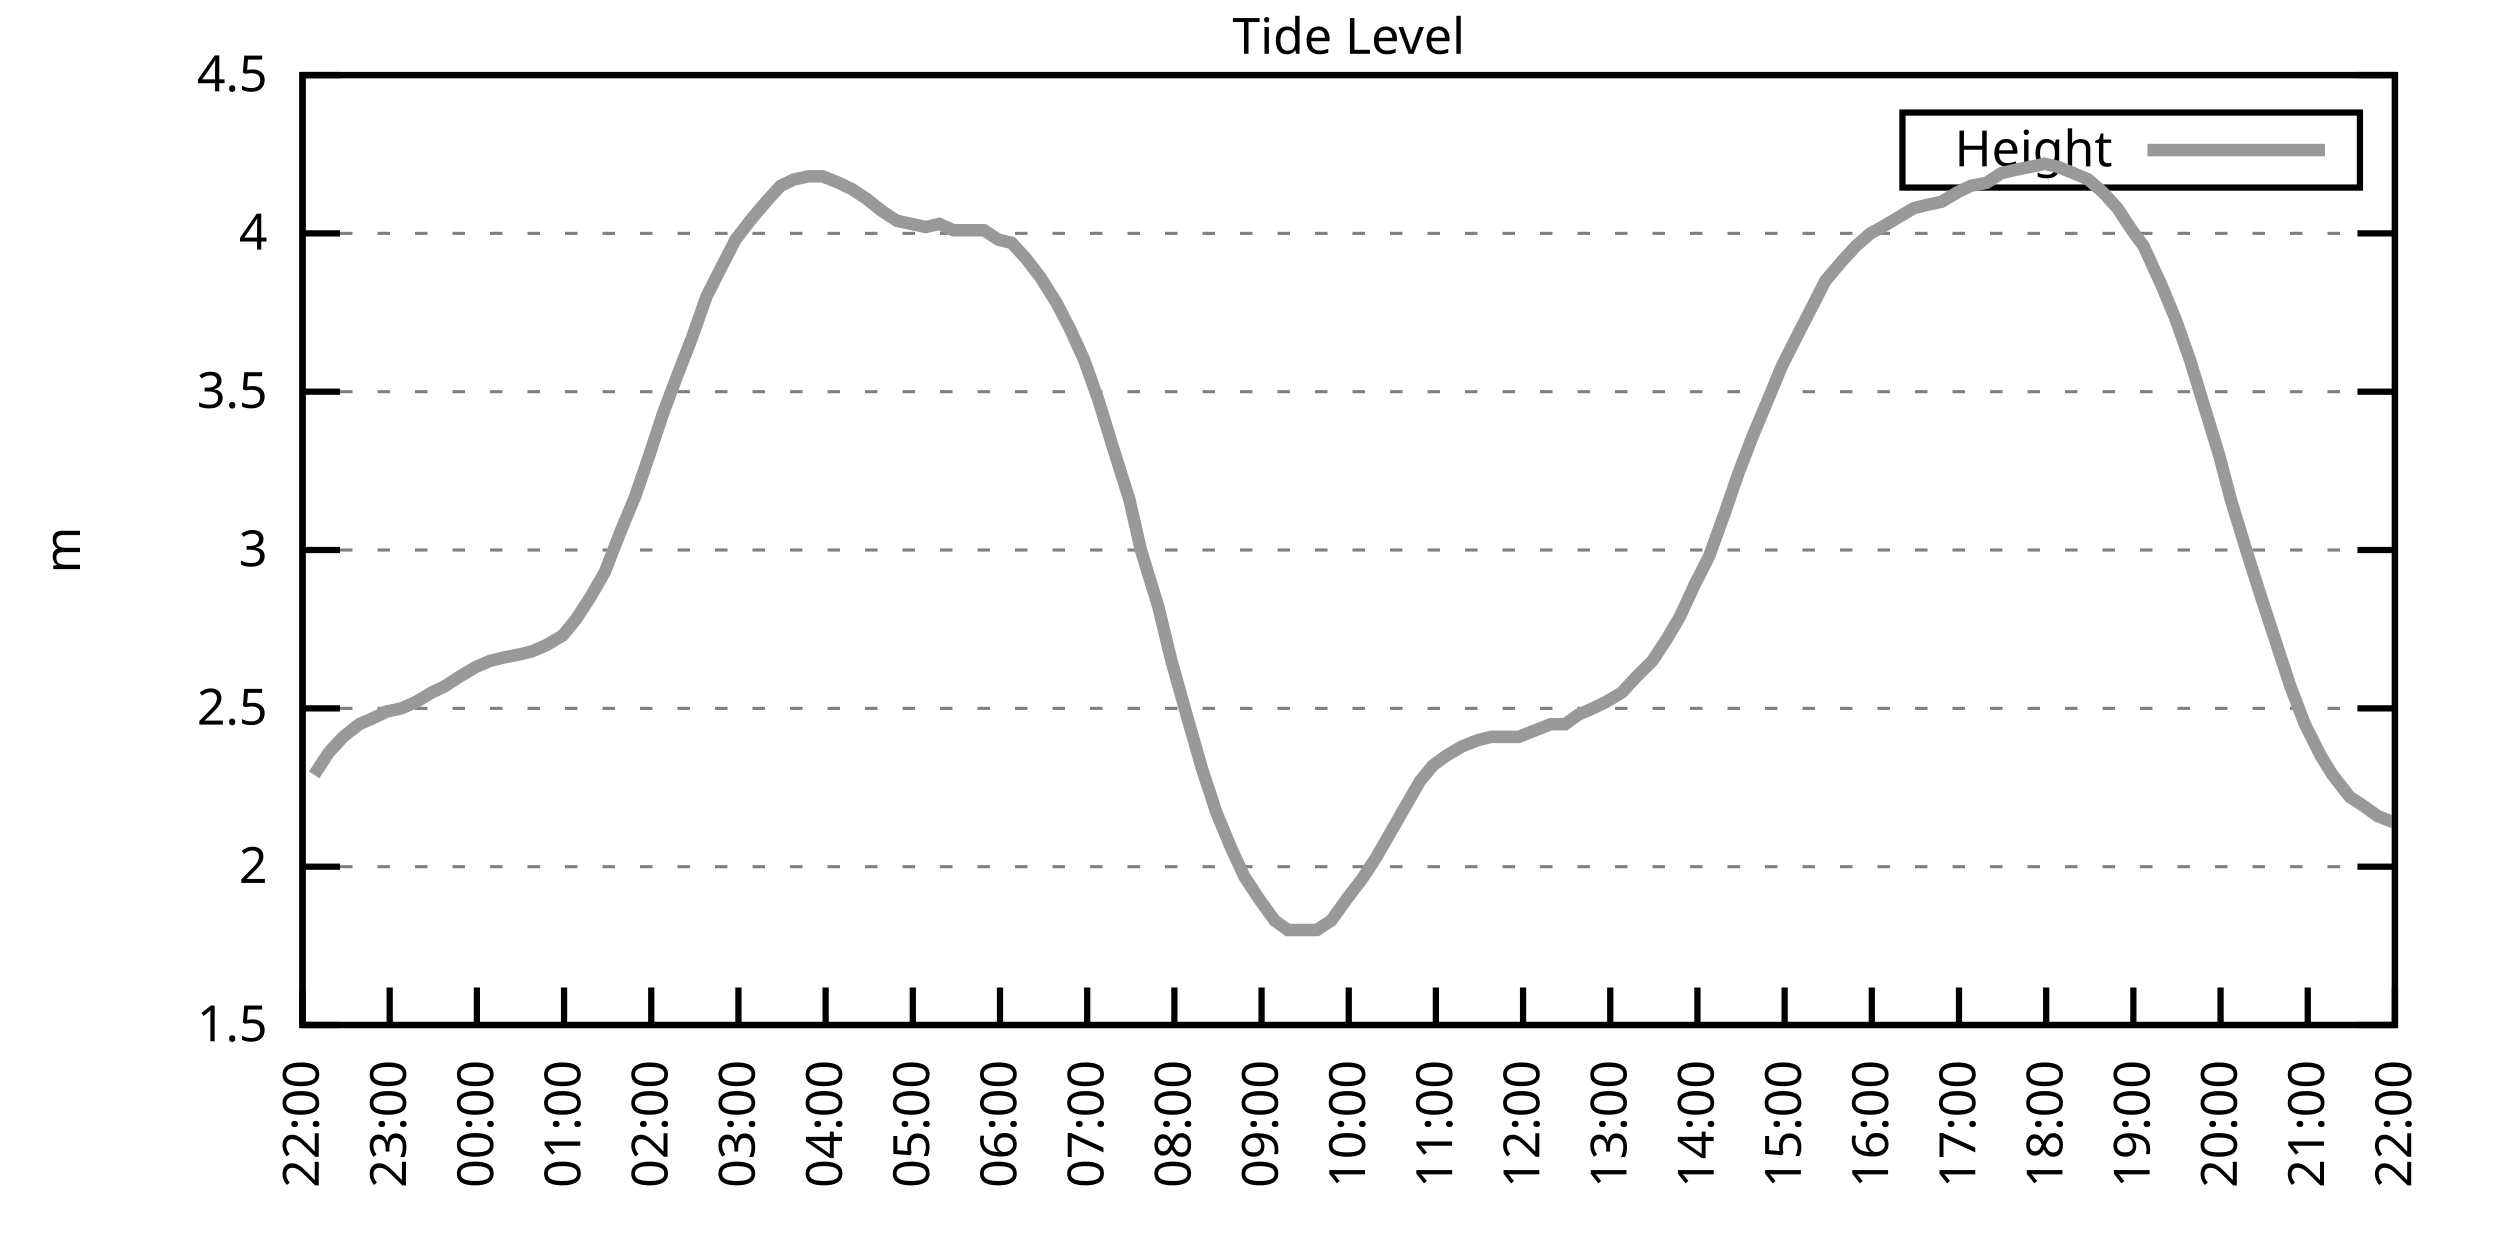
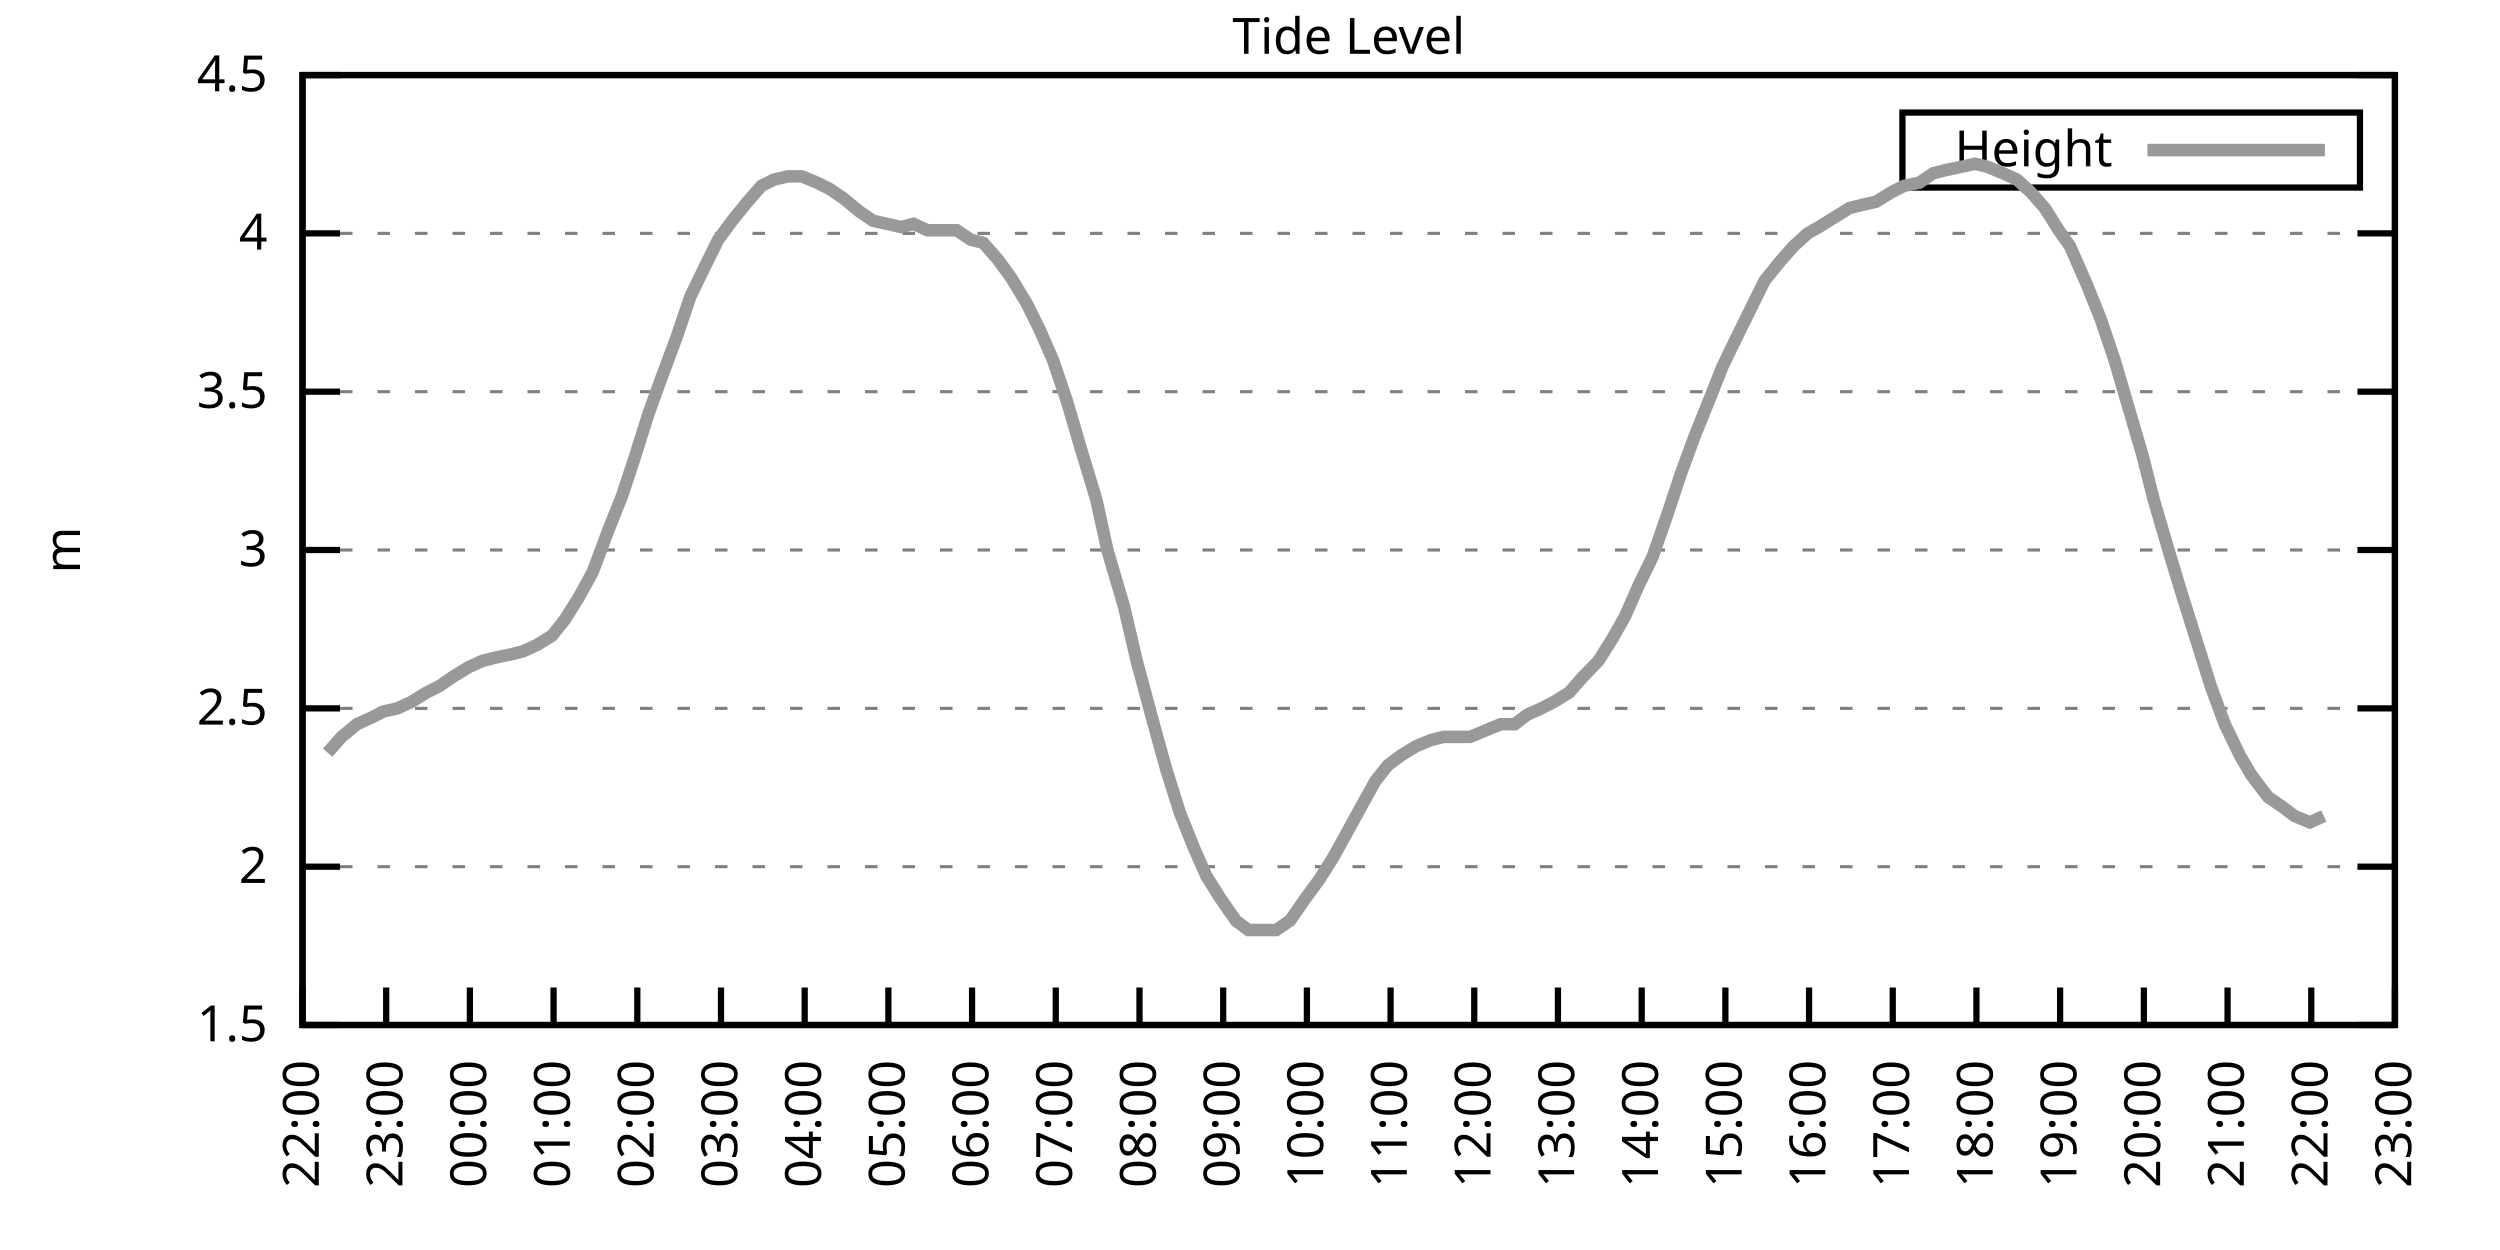
<svg xmlns="http://www.w3.org/2000/svg" xmlns:xlink="http://www.w3.org/1999/xlink" width="400" height="200" viewBox="0 0 400 200">
  <g id="gnuplot_canvas">
    <rect x="0" y="0" width="400" height="200" fill="none" />
    <defs>
      <circle id="gpDot" r="0.5" stroke-width="0.5" stroke="currentColor" />
      <path id="gpPt0" stroke-width="0.333" stroke="currentColor" d="M-1,0 h2 M0,-1 v2" />
      <path id="gpPt1" stroke-width="0.333" stroke="currentColor" d="M-1,-1 L1,1 M1,-1 L-1,1" />
      <path id="gpPt2" stroke-width="0.333" stroke="currentColor" d="M-1,0 L1,0 M0,-1 L0,1 M-1,-1 L1,1 M-1,1 L1,-1" />
      <rect id="gpPt3" stroke-width="0.333" stroke="currentColor" x="-1" y="-1" width="2" height="2" />
      <rect id="gpPt4" stroke-width="0.333" stroke="currentColor" fill="currentColor" x="-1" y="-1" width="2" height="2" />
      <circle id="gpPt5" stroke-width="0.333" stroke="currentColor" cx="0" cy="0" r="1" />
      <use xlink:href="#gpPt5" id="gpPt6" fill="currentColor" stroke="none" />
      <path id="gpPt7" stroke-width="0.333" stroke="currentColor" d="M0,-1.33 L-1.33,0.67 L1.33,0.67 z" />
      <use xlink:href="#gpPt7" id="gpPt8" fill="currentColor" stroke="none" />
      <use xlink:href="#gpPt7" id="gpPt9" stroke="currentColor" transform="rotate(180)" />
      <use xlink:href="#gpPt9" id="gpPt10" fill="currentColor" stroke="none" />
      <use xlink:href="#gpPt3" id="gpPt11" stroke="currentColor" transform="rotate(45)" />
      <use xlink:href="#gpPt11" id="gpPt12" fill="currentColor" stroke="none" />
      <path id="gpPt13" stroke-width="0.333" stroke="currentColor" d="M0,1.330 L1.265,0.411 L0.782,-1.067 L-0.782,-1.076 L-1.265,0.411 z" />
      <use xlink:href="#gpPt13" id="gpPt14" fill="currentColor" stroke="none" />
      <filter id="textbox" filterUnits="objectBoundingBox" x="0" y="0" height="1" width="1">
        <feFlood flood-color="white" flood-opacity="1" result="bgnd" />
        <feComposite in="SourceGraphic" in2="bgnd" operator="atop" />
      </filter>
      <filter id="greybox" filterUnits="objectBoundingBox" x="0" y="0" height="1" width="1">
        <feFlood flood-color="lightgrey" flood-opacity="1" result="grey" />
        <feComposite in="SourceGraphic" in2="grey" operator="atop" />
      </filter>
    </defs>
    <g fill="none" color="white" stroke="currentColor" stroke-width="1.00" stroke-linecap="butt" stroke-linejoin="miter">
</g>
    <g fill="none" color="black" stroke="currentColor" stroke-width="1.00" stroke-linecap="butt" stroke-linejoin="miter">
      <g stroke="none" shape-rendering="crispEdges">
        <polygon fill="rgb(255, 255, 255)" points="48.40,164.00 383.18,164.00 383.18,12.02 48.40,12.02 " />
      </g>
    </g>
    <g fill="none" color="black" stroke="currentColor" stroke-width="1.00" stroke-linecap="butt" stroke-linejoin="miter">
</g>
    <g fill="none" color="black" stroke="black" stroke-width="0.50" stroke-linecap="butt" stroke-linejoin="miter">
</g>
    <g fill="none" color="gray" stroke="currentColor" stroke-width="0.50" stroke-linecap="butt" stroke-linejoin="miter">
      <path stroke="gray" stroke-dasharray="2,4" class="gridline" d="M48.40,164.00 L383.19,164.00  " />
    </g>
    <g fill="none" color="gray" stroke="gray" stroke-width="1.00" stroke-linecap="butt" stroke-linejoin="miter">
</g>
    <g fill="none" color="black" stroke="currentColor" stroke-width="1.00" stroke-linecap="butt" stroke-linejoin="miter">
      <path stroke="black" d="M48.40,164.00 L54.40,164.00 M383.19,164.00 L377.19,164.00  " />
      <g transform="translate(42.80,166.60)" stroke="none" fill="black" font-family="Sans" font-size="8.00" text-anchor="end">
        <text>
          <tspan font-family="Sans"> 1.5</tspan>
        </text>
      </g>
    </g>
    <g fill="none" color="black" stroke="currentColor" stroke-width="1.00" stroke-linecap="butt" stroke-linejoin="miter">
</g>
    <g fill="none" color="black" stroke="black" stroke-width="0.50" stroke-linecap="butt" stroke-linejoin="miter">
</g>
    <g fill="none" color="gray" stroke="currentColor" stroke-width="0.50" stroke-linecap="butt" stroke-linejoin="miter">
      <path stroke="gray" stroke-dasharray="2,4" class="gridline" d="M48.40,138.67 L383.19,138.67  " />
    </g>
    <g fill="none" color="gray" stroke="gray" stroke-width="1.00" stroke-linecap="butt" stroke-linejoin="miter">
</g>
    <g fill="none" color="black" stroke="currentColor" stroke-width="1.00" stroke-linecap="butt" stroke-linejoin="miter">
      <path stroke="black" d="M48.40,138.67 L54.40,138.67 M383.19,138.67 L377.19,138.67  " />
      <g transform="translate(42.80,141.27)" stroke="none" fill="black" font-family="Sans" font-size="8.00" text-anchor="end">
        <text>
          <tspan font-family="Sans"> 2</tspan>
        </text>
      </g>
    </g>
    <g fill="none" color="black" stroke="currentColor" stroke-width="1.00" stroke-linecap="butt" stroke-linejoin="miter">
</g>
    <g fill="none" color="black" stroke="black" stroke-width="0.50" stroke-linecap="butt" stroke-linejoin="miter">
</g>
    <g fill="none" color="gray" stroke="currentColor" stroke-width="0.50" stroke-linecap="butt" stroke-linejoin="miter">
      <path stroke="gray" stroke-dasharray="2,4" class="gridline" d="M48.40,113.34 L383.19,113.34  " />
    </g>
    <g fill="none" color="gray" stroke="gray" stroke-width="1.00" stroke-linecap="butt" stroke-linejoin="miter">
</g>
    <g fill="none" color="black" stroke="currentColor" stroke-width="1.00" stroke-linecap="butt" stroke-linejoin="miter">
      <path stroke="black" d="M48.40,113.34 L54.40,113.34 M383.19,113.34 L377.19,113.34  " />
      <g transform="translate(42.80,115.94)" stroke="none" fill="black" font-family="Sans" font-size="8.00" text-anchor="end">
        <text>
          <tspan font-family="Sans"> 2.5</tspan>
        </text>
      </g>
    </g>
    <g fill="none" color="black" stroke="currentColor" stroke-width="1.00" stroke-linecap="butt" stroke-linejoin="miter">
</g>
    <g fill="none" color="black" stroke="black" stroke-width="0.50" stroke-linecap="butt" stroke-linejoin="miter">
</g>
    <g fill="none" color="gray" stroke="currentColor" stroke-width="0.50" stroke-linecap="butt" stroke-linejoin="miter">
      <path stroke="gray" stroke-dasharray="2,4" class="gridline" d="M48.40,88.00 L383.19,88.00  " />
    </g>
    <g fill="none" color="gray" stroke="gray" stroke-width="1.00" stroke-linecap="butt" stroke-linejoin="miter">
</g>
    <g fill="none" color="black" stroke="currentColor" stroke-width="1.00" stroke-linecap="butt" stroke-linejoin="miter">
      <path stroke="black" d="M48.40,88.00 L54.40,88.00 M383.19,88.00 L377.19,88.00  " />
      <g transform="translate(42.80,90.60)" stroke="none" fill="black" font-family="Sans" font-size="8.00" text-anchor="end">
        <text>
          <tspan font-family="Sans"> 3</tspan>
        </text>
      </g>
    </g>
    <g fill="none" color="black" stroke="currentColor" stroke-width="1.00" stroke-linecap="butt" stroke-linejoin="miter">
</g>
    <g fill="none" color="black" stroke="black" stroke-width="0.50" stroke-linecap="butt" stroke-linejoin="miter">
</g>
    <g fill="none" color="gray" stroke="currentColor" stroke-width="0.50" stroke-linecap="butt" stroke-linejoin="miter">
      <path stroke="gray" stroke-dasharray="2,4" class="gridline" d="M48.40,62.67 L383.19,62.67  " />
    </g>
    <g fill="none" color="gray" stroke="gray" stroke-width="1.00" stroke-linecap="butt" stroke-linejoin="miter">
</g>
    <g fill="none" color="black" stroke="currentColor" stroke-width="1.00" stroke-linecap="butt" stroke-linejoin="miter">
      <path stroke="black" d="M48.40,62.67 L54.40,62.67 M383.19,62.67 L377.19,62.67  " />
      <g transform="translate(42.80,65.27)" stroke="none" fill="black" font-family="Sans" font-size="8.00" text-anchor="end">
        <text>
          <tspan font-family="Sans"> 3.5</tspan>
        </text>
      </g>
    </g>
    <g fill="none" color="black" stroke="currentColor" stroke-width="1.00" stroke-linecap="butt" stroke-linejoin="miter">
</g>
    <g fill="none" color="black" stroke="black" stroke-width="0.50" stroke-linecap="butt" stroke-linejoin="miter">
</g>
    <g fill="none" color="gray" stroke="currentColor" stroke-width="0.50" stroke-linecap="butt" stroke-linejoin="miter">
      <path stroke="gray" stroke-dasharray="2,4" class="gridline" d="M48.40,37.34 L383.19,37.34  " />
    </g>
    <g fill="none" color="gray" stroke="gray" stroke-width="1.00" stroke-linecap="butt" stroke-linejoin="miter">
</g>
    <g fill="none" color="black" stroke="currentColor" stroke-width="1.00" stroke-linecap="butt" stroke-linejoin="miter">
      <path stroke="black" d="M48.40,37.34 L54.40,37.34 M383.19,37.34 L377.19,37.34  " />
      <g transform="translate(42.80,39.94)" stroke="none" fill="black" font-family="Sans" font-size="8.00" text-anchor="end">
        <text>
          <tspan font-family="Sans"> 4</tspan>
        </text>
      </g>
    </g>
    <g fill="none" color="black" stroke="currentColor" stroke-width="1.00" stroke-linecap="butt" stroke-linejoin="miter">
</g>
    <g fill="none" color="black" stroke="black" stroke-width="0.50" stroke-linecap="butt" stroke-linejoin="miter">
</g>
    <g fill="none" color="gray" stroke="currentColor" stroke-width="0.50" stroke-linecap="butt" stroke-linejoin="miter">
      <path stroke="gray" stroke-dasharray="2,4" class="gridline" d="M48.40,12.01 L383.19,12.01  " />
    </g>
    <g fill="none" color="gray" stroke="gray" stroke-width="1.00" stroke-linecap="butt" stroke-linejoin="miter">
</g>
    <g fill="none" color="black" stroke="currentColor" stroke-width="1.00" stroke-linecap="butt" stroke-linejoin="miter">
      <path stroke="black" d="M48.40,12.01 L54.40,12.01 M383.19,12.01 L377.19,12.01  " />
      <g transform="translate(42.80,14.61)" stroke="none" fill="black" font-family="Sans" font-size="8.00" text-anchor="end">
        <text>
          <tspan font-family="Sans"> 4.5</tspan>
        </text>
      </g>
    </g>
    <g fill="none" color="black" stroke="currentColor" stroke-width="1.00" stroke-linecap="butt" stroke-linejoin="miter">
      <path stroke="black" d="M48.40,164.00 L48.40,158.00  " />
      <g transform="translate(51.00,169.60) rotate(270.00)" stroke="none" fill="black" font-family="Sans" font-size="8.00" text-anchor="end">
        <text>
          <tspan font-family="Sans">22:00</tspan>
        </text>
      </g>
    </g>
    <g fill="none" color="black" stroke="currentColor" stroke-width="1.00" stroke-linecap="butt" stroke-linejoin="miter">
-       <path stroke="black" d="M62.35,164.00 L62.35,158.00  " />
-       <g transform="translate(64.95,169.60) rotate(270.00)" stroke="none" fill="black" font-family="Sans" font-size="8.00" text-anchor="end">
+       <path stroke="black" d="M61.79,164.00 L61.79,158.00  " />
+       <g transform="translate(64.39,169.60) rotate(270.00)" stroke="none" fill="black" font-family="Sans" font-size="8.00" text-anchor="end">
        <text>
          <tspan font-family="Sans">23:00</tspan>
        </text>
      </g>
    </g>
    <g fill="none" color="black" stroke="currentColor" stroke-width="1.00" stroke-linecap="butt" stroke-linejoin="miter">
-       <path stroke="black" d="M76.30,164.00 L76.30,158.00  " />
-       <g transform="translate(78.90,169.60) rotate(270.00)" stroke="none" fill="black" font-family="Sans" font-size="8.00" text-anchor="end">
+       <path stroke="black" d="M75.18,164.00 L75.18,158.00  " />
+       <g transform="translate(77.78,169.60) rotate(270.00)" stroke="none" fill="black" font-family="Sans" font-size="8.00" text-anchor="end">
        <text>
          <tspan font-family="Sans">00:00</tspan>
        </text>
      </g>
    </g>
    <g fill="none" color="black" stroke="currentColor" stroke-width="1.00" stroke-linecap="butt" stroke-linejoin="miter">
-       <path stroke="black" d="M90.25,164.00 L90.25,158.00  " />
-       <g transform="translate(92.85,169.60) rotate(270.00)" stroke="none" fill="black" font-family="Sans" font-size="8.00" text-anchor="end">
+       <path stroke="black" d="M88.57,164.00 L88.57,158.00  " />
+       <g transform="translate(91.17,169.60) rotate(270.00)" stroke="none" fill="black" font-family="Sans" font-size="8.00" text-anchor="end">
        <text>
          <tspan font-family="Sans">01:00</tspan>
        </text>
      </g>
    </g>
    <g fill="none" color="black" stroke="currentColor" stroke-width="1.00" stroke-linecap="butt" stroke-linejoin="miter">
-       <path stroke="black" d="M104.20,164.00 L104.20,158.00  " />
-       <g transform="translate(106.80,169.60) rotate(270.00)" stroke="none" fill="black" font-family="Sans" font-size="8.00" text-anchor="end">
+       <path stroke="black" d="M101.97,164.00 L101.97,158.00  " />
+       <g transform="translate(104.57,169.60) rotate(270.00)" stroke="none" fill="black" font-family="Sans" font-size="8.00" text-anchor="end">
        <text>
          <tspan font-family="Sans">02:00</tspan>
        </text>
      </g>
    </g>
    <g fill="none" color="black" stroke="currentColor" stroke-width="1.00" stroke-linecap="butt" stroke-linejoin="miter">
-       <path stroke="black" d="M118.15,164.00 L118.15,158.00  " />
-       <g transform="translate(120.75,169.60) rotate(270.00)" stroke="none" fill="black" font-family="Sans" font-size="8.00" text-anchor="end">
+       <path stroke="black" d="M115.36,164.00 L115.36,158.00  " />
+       <g transform="translate(117.96,169.60) rotate(270.00)" stroke="none" fill="black" font-family="Sans" font-size="8.00" text-anchor="end">
        <text>
          <tspan font-family="Sans">03:00</tspan>
        </text>
      </g>
    </g>
    <g fill="none" color="black" stroke="currentColor" stroke-width="1.00" stroke-linecap="butt" stroke-linejoin="miter">
-       <path stroke="black" d="M132.10,164.00 L132.10,158.00  " />
-       <g transform="translate(134.70,169.60) rotate(270.00)" stroke="none" fill="black" font-family="Sans" font-size="8.00" text-anchor="end">
+       <path stroke="black" d="M128.75,164.00 L128.75,158.00  " />
+       <g transform="translate(131.35,169.60) rotate(270.00)" stroke="none" fill="black" font-family="Sans" font-size="8.00" text-anchor="end">
        <text>
          <tspan font-family="Sans">04:00</tspan>
        </text>
      </g>
    </g>
    <g fill="none" color="black" stroke="currentColor" stroke-width="1.00" stroke-linecap="butt" stroke-linejoin="miter">
-       <path stroke="black" d="M146.05,164.00 L146.05,158.00  " />
-       <g transform="translate(148.65,169.60) rotate(270.00)" stroke="none" fill="black" font-family="Sans" font-size="8.00" text-anchor="end">
+       <path stroke="black" d="M142.14,164.00 L142.14,158.00  " />
+       <g transform="translate(144.74,169.60) rotate(270.00)" stroke="none" fill="black" font-family="Sans" font-size="8.00" text-anchor="end">
        <text>
          <tspan font-family="Sans">05:00</tspan>
        </text>
      </g>
    </g>
    <g fill="none" color="black" stroke="currentColor" stroke-width="1.00" stroke-linecap="butt" stroke-linejoin="miter">
-       <path stroke="black" d="M160.00,164.00 L160.00,158.00  " />
-       <g transform="translate(162.60,169.60) rotate(270.00)" stroke="none" fill="black" font-family="Sans" font-size="8.00" text-anchor="end">
+       <path stroke="black" d="M155.53,164.00 L155.53,158.00  " />
+       <g transform="translate(158.13,169.60) rotate(270.00)" stroke="none" fill="black" font-family="Sans" font-size="8.00" text-anchor="end">
        <text>
          <tspan font-family="Sans">06:00</tspan>
        </text>
      </g>
    </g>
    <g fill="none" color="black" stroke="currentColor" stroke-width="1.00" stroke-linecap="butt" stroke-linejoin="miter">
-       <path stroke="black" d="M173.95,164.00 L173.95,158.00  " />
-       <g transform="translate(176.55,169.60) rotate(270.00)" stroke="none" fill="black" font-family="Sans" font-size="8.00" text-anchor="end">
+       <path stroke="black" d="M168.92,164.00 L168.92,158.00  " />
+       <g transform="translate(171.52,169.60) rotate(270.00)" stroke="none" fill="black" font-family="Sans" font-size="8.00" text-anchor="end">
        <text>
          <tspan font-family="Sans">07:00</tspan>
        </text>
      </g>
    </g>
    <g fill="none" color="black" stroke="currentColor" stroke-width="1.00" stroke-linecap="butt" stroke-linejoin="miter">
-       <path stroke="black" d="M187.90,164.00 L187.90,158.00  " />
-       <g transform="translate(190.50,169.60) rotate(270.00)" stroke="none" fill="black" font-family="Sans" font-size="8.00" text-anchor="end">
+       <path stroke="black" d="M182.32,164.00 L182.32,158.00  " />
+       <g transform="translate(184.92,169.60) rotate(270.00)" stroke="none" fill="black" font-family="Sans" font-size="8.00" text-anchor="end">
        <text>
          <tspan font-family="Sans">08:00</tspan>
        </text>
      </g>
    </g>
    <g fill="none" color="black" stroke="currentColor" stroke-width="1.00" stroke-linecap="butt" stroke-linejoin="miter">
-       <path stroke="black" d="M201.85,164.00 L201.85,158.00  " />
-       <g transform="translate(204.45,169.60) rotate(270.00)" stroke="none" fill="black" font-family="Sans" font-size="8.00" text-anchor="end">
+       <path stroke="black" d="M195.71,164.00 L195.71,158.00  " />
+       <g transform="translate(198.31,169.60) rotate(270.00)" stroke="none" fill="black" font-family="Sans" font-size="8.00" text-anchor="end">
        <text>
          <tspan font-family="Sans">09:00</tspan>
        </text>
      </g>
    </g>
    <g fill="none" color="black" stroke="currentColor" stroke-width="1.00" stroke-linecap="butt" stroke-linejoin="miter">
-       <path stroke="black" d="M215.80,164.00 L215.80,158.00  " />
-       <g transform="translate(218.40,169.60) rotate(270.00)" stroke="none" fill="black" font-family="Sans" font-size="8.00" text-anchor="end">
+       <path stroke="black" d="M209.10,164.00 L209.10,158.00  " />
+       <g transform="translate(211.70,169.60) rotate(270.00)" stroke="none" fill="black" font-family="Sans" font-size="8.00" text-anchor="end">
        <text>
          <tspan font-family="Sans">10:00</tspan>
        </text>
      </g>
    </g>
    <g fill="none" color="black" stroke="currentColor" stroke-width="1.00" stroke-linecap="butt" stroke-linejoin="miter">
-       <path stroke="black" d="M229.74,164.00 L229.74,158.00  " />
-       <g transform="translate(232.34,169.60) rotate(270.00)" stroke="none" fill="black" font-family="Sans" font-size="8.00" text-anchor="end">
+       <path stroke="black" d="M222.49,164.00 L222.49,158.00  " />
+       <g transform="translate(225.09,169.60) rotate(270.00)" stroke="none" fill="black" font-family="Sans" font-size="8.00" text-anchor="end">
        <text>
          <tspan font-family="Sans">11:00</tspan>
        </text>
      </g>
    </g>
    <g fill="none" color="black" stroke="currentColor" stroke-width="1.00" stroke-linecap="butt" stroke-linejoin="miter">
-       <path stroke="black" d="M243.69,164.00 L243.69,158.00  " />
-       <g transform="translate(246.29,169.60) rotate(270.00)" stroke="none" fill="black" font-family="Sans" font-size="8.00" text-anchor="end">
+       <path stroke="black" d="M235.88,164.00 L235.88,158.00  " />
+       <g transform="translate(238.48,169.60) rotate(270.00)" stroke="none" fill="black" font-family="Sans" font-size="8.00" text-anchor="end">
        <text>
          <tspan font-family="Sans">12:00</tspan>
        </text>
      </g>
    </g>
    <g fill="none" color="black" stroke="currentColor" stroke-width="1.00" stroke-linecap="butt" stroke-linejoin="miter">
-       <path stroke="black" d="M257.64,164.00 L257.64,158.00  " />
-       <g transform="translate(260.24,169.60) rotate(270.00)" stroke="none" fill="black" font-family="Sans" font-size="8.00" text-anchor="end">
+       <path stroke="black" d="M249.27,164.00 L249.27,158.00  " />
+       <g transform="translate(251.87,169.60) rotate(270.00)" stroke="none" fill="black" font-family="Sans" font-size="8.00" text-anchor="end">
        <text>
          <tspan font-family="Sans">13:00</tspan>
        </text>
      </g>
    </g>
    <g fill="none" color="black" stroke="currentColor" stroke-width="1.00" stroke-linecap="butt" stroke-linejoin="miter">
-       <path stroke="black" d="M271.59,164.00 L271.59,158.00  " />
-       <g transform="translate(274.19,169.60) rotate(270.00)" stroke="none" fill="black" font-family="Sans" font-size="8.00" text-anchor="end">
+       <path stroke="black" d="M262.67,164.00 L262.67,158.00  " />
+       <g transform="translate(265.27,169.60) rotate(270.00)" stroke="none" fill="black" font-family="Sans" font-size="8.00" text-anchor="end">
        <text>
          <tspan font-family="Sans">14:00</tspan>
        </text>
      </g>
    </g>
    <g fill="none" color="black" stroke="currentColor" stroke-width="1.00" stroke-linecap="butt" stroke-linejoin="miter">
-       <path stroke="black" d="M285.54,164.00 L285.54,158.00  " />
-       <g transform="translate(288.14,169.60) rotate(270.00)" stroke="none" fill="black" font-family="Sans" font-size="8.00" text-anchor="end">
+       <path stroke="black" d="M276.06,164.00 L276.06,158.00  " />
+       <g transform="translate(278.66,169.60) rotate(270.00)" stroke="none" fill="black" font-family="Sans" font-size="8.00" text-anchor="end">
        <text>
          <tspan font-family="Sans">15:00</tspan>
        </text>
      </g>
    </g>
    <g fill="none" color="black" stroke="currentColor" stroke-width="1.00" stroke-linecap="butt" stroke-linejoin="miter">
-       <path stroke="black" d="M299.49,164.00 L299.49,158.00  " />
-       <g transform="translate(302.09,169.60) rotate(270.00)" stroke="none" fill="black" font-family="Sans" font-size="8.00" text-anchor="end">
+       <path stroke="black" d="M289.45,164.00 L289.45,158.00  " />
+       <g transform="translate(292.05,169.60) rotate(270.00)" stroke="none" fill="black" font-family="Sans" font-size="8.00" text-anchor="end">
        <text>
          <tspan font-family="Sans">16:00</tspan>
        </text>
      </g>
    </g>
    <g fill="none" color="black" stroke="currentColor" stroke-width="1.00" stroke-linecap="butt" stroke-linejoin="miter">
-       <path stroke="black" d="M313.44,164.00 L313.44,158.00  " />
-       <g transform="translate(316.04,169.60) rotate(270.00)" stroke="none" fill="black" font-family="Sans" font-size="8.00" text-anchor="end">
+       <path stroke="black" d="M302.84,164.00 L302.84,158.00  " />
+       <g transform="translate(305.44,169.60) rotate(270.00)" stroke="none" fill="black" font-family="Sans" font-size="8.00" text-anchor="end">
        <text>
          <tspan font-family="Sans">17:00</tspan>
        </text>
      </g>
    </g>
    <g fill="none" color="black" stroke="currentColor" stroke-width="1.00" stroke-linecap="butt" stroke-linejoin="miter">
-       <path stroke="black" d="M327.39,164.00 L327.39,158.00  " />
-       <g transform="translate(329.99,169.60) rotate(270.00)" stroke="none" fill="black" font-family="Sans" font-size="8.00" text-anchor="end">
+       <path stroke="black" d="M316.23,164.00 L316.23,158.00  " />
+       <g transform="translate(318.83,169.60) rotate(270.00)" stroke="none" fill="black" font-family="Sans" font-size="8.00" text-anchor="end">
        <text>
          <tspan font-family="Sans">18:00</tspan>
        </text>
      </g>
    </g>
    <g fill="none" color="black" stroke="currentColor" stroke-width="1.00" stroke-linecap="butt" stroke-linejoin="miter">
-       <path stroke="black" d="M341.34,164.00 L341.34,158.00  " />
-       <g transform="translate(343.94,169.60) rotate(270.00)" stroke="none" fill="black" font-family="Sans" font-size="8.00" text-anchor="end">
+       <path stroke="black" d="M329.62,164.00 L329.62,158.00  " />
+       <g transform="translate(332.22,169.60) rotate(270.00)" stroke="none" fill="black" font-family="Sans" font-size="8.00" text-anchor="end">
        <text>
          <tspan font-family="Sans">19:00</tspan>
        </text>
      </g>
    </g>
    <g fill="none" color="black" stroke="currentColor" stroke-width="1.00" stroke-linecap="butt" stroke-linejoin="miter">
-       <path stroke="black" d="M355.29,164.00 L355.29,158.00  " />
-       <g transform="translate(357.89,169.60) rotate(270.00)" stroke="none" fill="black" font-family="Sans" font-size="8.00" text-anchor="end">
+       <path stroke="black" d="M343.02,164.00 L343.02,158.00  " />
+       <g transform="translate(345.62,169.60) rotate(270.00)" stroke="none" fill="black" font-family="Sans" font-size="8.00" text-anchor="end">
        <text>
          <tspan font-family="Sans">20:00</tspan>
        </text>
      </g>
    </g>
    <g fill="none" color="black" stroke="currentColor" stroke-width="1.00" stroke-linecap="butt" stroke-linejoin="miter">
-       <path stroke="black" d="M369.24,164.00 L369.24,158.00  " />
-       <g transform="translate(371.84,169.60) rotate(270.00)" stroke="none" fill="black" font-family="Sans" font-size="8.00" text-anchor="end">
+       <path stroke="black" d="M356.41,164.00 L356.41,158.00  " />
+       <g transform="translate(359.01,169.60) rotate(270.00)" stroke="none" fill="black" font-family="Sans" font-size="8.00" text-anchor="end">
        <text>
          <tspan font-family="Sans">21:00</tspan>
+         </text>
+       </g>
+     </g>
+     <g fill="none" color="black" stroke="currentColor" stroke-width="1.00" stroke-linecap="butt" stroke-linejoin="miter">
+       <path stroke="black" d="M369.80,164.00 L369.80,158.00  " />
+       <g transform="translate(372.40,169.60) rotate(270.00)" stroke="none" fill="black" font-family="Sans" font-size="8.00" text-anchor="end">
+         <text>
+           <tspan font-family="Sans">22:00</tspan>
        </text>
      </g>
    </g>
    <g fill="none" color="black" stroke="currentColor" stroke-width="1.00" stroke-linecap="butt" stroke-linejoin="miter">
      <path stroke="black" d="M383.19,164.00 L383.19,158.00  " />
      <g transform="translate(385.79,169.60) rotate(270.00)" stroke="none" fill="black" font-family="Sans" font-size="8.00" text-anchor="end">
        <text>
-           <tspan font-family="Sans">22:00</tspan>
+           <tspan font-family="Sans">23:00</tspan>
        </text>
      </g>
    </g>
    <g fill="none" color="black" stroke="currentColor" stroke-width="1.00" stroke-linecap="butt" stroke-linejoin="miter">
</g>
    <g fill="none" color="black" stroke="currentColor" stroke-width="1.00" stroke-linecap="butt" stroke-linejoin="miter">
      <path stroke="black" d="M48.40,12.01 L48.40,164.00 L383.19,164.00 L383.19,12.01 L48.40,12.01 Z  " />
    </g>
    <g fill="none" color="black" stroke="currentColor" stroke-width="1.00" stroke-linecap="butt" stroke-linejoin="miter">
</g>
    <g fill="none" color="black" stroke="currentColor" stroke-width="1.00" stroke-linecap="butt" stroke-linejoin="miter">
      <path stroke="black" d="M304.39,30.01 L304.39,18.01 L377.59,18.01 L377.59,30.01 L304.39,30.01 Z  " />
    </g>
    <g id="Tide_level_plot_1">
      <g fill="none" color="white" stroke="black" stroke-width="2.00" stroke-linecap="butt" stroke-linejoin="miter">
</g>
      <g fill="none" color="black" stroke="currentColor" stroke-width="2.00" stroke-linecap="butt" stroke-linejoin="miter">
        <g transform="translate(337.99,26.61)" stroke="none" fill="black" font-family="Sans" font-size="8.00" text-anchor="end">
          <text>
            <tspan font-family="Sans">Height</tspan>
          </text>
        </g>
      </g>
      <g fill="none" color="black" stroke="currentColor" stroke-width="2.00" stroke-linecap="butt" stroke-linejoin="miter">
-         <path stroke="rgb(153, 153, 153)" d="M343.59,24.01 L371.99,24.01 M50.26,123.98 L52.58,120.43 L54.91,117.90 L57.47,115.87 L59.79,114.86 L61.88,113.84   L64.21,113.34 L66.53,112.32 L69.09,110.80 L71.18,109.79 L73.51,108.27 L76.07,106.75 L78.39,105.74 L80.48,105.23   L83.04,104.72 L85.13,104.22 L87.46,103.20 L90.02,101.68 L92.11,99.15 L94.43,95.60 L96.76,91.55 L99.32,84.97   L101.64,79.39 L103.73,73.31 L106.06,66.22 L108.15,60.65 L110.71,54.06 L113.03,47.47 L115.59,42.41 L117.68,38.35   L120.01,35.32 L122.57,32.28 L124.89,29.74 L126.98,28.73 L129.31,28.22 L131.63,28.22 L134.19,29.24 L136.28,30.25   L138.61,31.77 L141.16,33.80 L143.49,35.32 L145.81,35.82 L148.14,36.33 L150.23,35.82 L152.56,36.84 L154.88,36.84   L157.44,36.84 L159.76,38.35 L161.86,38.86 L164.18,41.39 L166.51,44.43 L169.06,48.49 L171.16,52.54 L173.48,57.61   L175.81,64.19 L178.13,71.79 L180.69,79.90 L182.55,88.00 L185.34,97.12 L187.43,105.74 L189.99,114.86 L192.31,122.96   L194.64,130.06 L196.96,135.63 L199.06,140.19 L201.38,143.73 L203.94,147.28 L206.03,148.80 L208.36,148.80 L210.68,148.80   L213.01,147.28 L215.56,143.73 L217.89,140.69 L220.21,137.15 L222.54,133.10 L224.86,129.04 L227.19,124.99 L229.28,122.46   L231.37,120.94 L233.93,119.42 L236.49,118.40 L238.58,117.90 L240.67,117.90 L243.00,117.90 L245.55,116.88 L248.11,115.87   L250.44,115.87 L252.53,114.35 L254.85,113.34 L256.95,112.32 L259.50,110.80 L261.83,108.27 L264.39,105.74 L266.71,102.19   L268.80,98.64 L271.13,93.58 L273.45,89.02 L276.01,81.93 L278.10,75.85 L280.43,69.77 L282.99,63.69 L285.08,58.62   L287.64,53.55 L289.73,49.50 L292.05,44.94 L294.61,41.90 L296.94,39.37 L299.26,37.34 L301.12,36.33 L303.68,34.81   L306.23,33.29 L308.33,32.78 L310.65,32.28 L313.21,30.76 L315.30,29.74 L317.86,29.24 L320.18,27.72 L322.28,27.21   L324.83,26.70 L327.16,26.20 L329.25,26.70 L331.81,27.72 L334.13,28.73 L336.46,30.76 L338.78,33.29 L341.11,36.84   L342.97,39.37 L345.76,45.45 L348.08,51.02 L350.41,57.61 L352.73,65.21 L355.06,72.81 L356.92,79.90 L359.71,89.02   L361.80,95.60 L364.13,102.70 L366.45,109.79 L368.78,115.87 L371.33,120.94 L373.19,123.98 L375.98,127.52 L378.31,129.04   L380.40,130.56 L382.96,131.58  " />
+         <path stroke="rgb(153, 153, 153)" d="M343.59,24.01 L371.99,24.01 M52.42,120.43 L54.65,117.90 L57.10,115.87 L59.34,114.86 L61.35,113.84 L63.58,113.34   L65.81,112.32 L68.26,110.80 L70.27,109.79 L72.50,108.27 L74.96,106.75 L77.19,105.74 L79.20,105.23 L81.66,104.72   L83.66,104.22 L85.90,103.20 L88.35,101.68 L90.36,99.15 L92.59,95.60 L94.82,91.55 L97.28,84.97 L99.51,79.39   L101.52,73.31 L103.75,66.22 L105.76,60.65 L108.22,54.06 L110.45,47.47 L112.90,42.41 L114.91,38.35 L117.14,35.32   L119.60,32.28 L121.83,29.74 L123.84,28.73 L126.07,28.22 L128.30,28.22 L130.76,29.24 L132.77,30.25 L135.00,31.77   L137.45,33.80 L139.69,35.32 L141.92,35.82 L144.15,36.33 L146.16,35.82 L148.39,36.84 L150.62,36.84 L153.08,36.84   L155.31,38.35 L157.32,38.86 L159.55,41.39 L161.78,44.43 L164.24,48.49 L166.25,52.54 L168.48,57.61 L170.71,64.19   L172.94,71.79 L175.40,79.90 L177.18,88.00 L179.86,97.12 L181.87,105.74 L184.32,114.86 L186.56,122.96 L188.79,130.06   L191.02,135.63 L193.03,140.19 L195.26,143.73 L197.72,147.28 L199.73,148.80 L201.96,148.80 L204.19,148.80 L206.42,147.28   L208.88,143.73 L211.11,140.69 L213.34,137.15 L215.57,133.10 L217.80,129.04 L220.04,124.99 L222.04,122.46 L224.05,120.94   L226.51,119.42 L228.96,118.40 L230.97,117.90 L232.98,117.90 L235.21,117.90 L237.67,116.88 L240.12,115.87 L242.36,115.87   L244.36,114.35 L246.60,113.34 L248.60,112.32 L251.06,110.80 L253.29,108.27 L255.75,105.74 L257.98,102.19 L259.99,98.64   L262.22,93.58 L264.45,89.02 L266.91,81.93 L268.92,75.85 L271.15,69.77 L273.60,63.69 L275.61,58.62 L278.07,53.55   L280.07,49.50 L282.31,44.94 L284.76,41.90 L286.99,39.37 L289.23,37.34 L291.01,36.33 L293.47,34.81 L295.92,33.29   L297.93,32.78 L300.16,32.28 L302.62,30.76 L304.63,29.74 L307.08,29.24 L309.31,27.72 L311.32,27.21 L313.78,26.70   L316.01,26.20 L318.02,26.70 L320.47,27.72 L322.70,28.73 L324.94,30.76 L327.17,33.29 L329.40,36.84 L331.19,39.37   L333.86,45.45 L336.10,51.02 L338.33,57.61 L340.56,65.21 L342.79,72.81 L344.58,79.90 L347.26,89.02 L349.26,95.60   L351.50,102.70 L353.73,109.79 L355.96,115.87 L358.42,120.94 L360.20,123.98 L362.88,127.52 L365.11,129.04 L367.12,130.56   L369.58,131.58 L371.81,130.56  " />
      </g>
    </g>
    <g fill="none" color="black" stroke="currentColor" stroke-width="2.00" stroke-linecap="butt" stroke-linejoin="miter">
</g>
    <g fill="none" color="black" stroke="black" stroke-width="1.00" stroke-linecap="butt" stroke-linejoin="miter">
</g>
    <g fill="none" color="black" stroke="currentColor" stroke-width="1.00" stroke-linecap="butt" stroke-linejoin="miter">
      <path stroke="black" d="M48.40,12.01 L48.40,164.00 L383.19,164.00 L383.19,12.01 L48.40,12.01 Z  " />
      <g transform="translate(12.80,88.01) rotate(270.00)" stroke="none" fill="black" font-family="Sans" font-size="8.00" text-anchor="middle">
        <text>
          <tspan font-family="Sans">m</tspan>
        </text>
      </g>
    </g>
    <g fill="none" color="black" stroke="currentColor" stroke-width="1.00" stroke-linecap="butt" stroke-linejoin="miter">
</g>
    <g fill="none" color="black" stroke="currentColor" stroke-width="1.00" stroke-linecap="butt" stroke-linejoin="miter">
      <g transform="translate(215.79,8.61)" stroke="none" fill="black" font-family="Sans" font-size="8.00" text-anchor="middle">
        <text>
          <tspan font-family="Sans">Tide Level</tspan>
        </text>
      </g>
    </g>
    <g fill="none" color="black" stroke="currentColor" stroke-width="1.00" stroke-linecap="butt" stroke-linejoin="miter">
</g>
  </g>
</svg>
